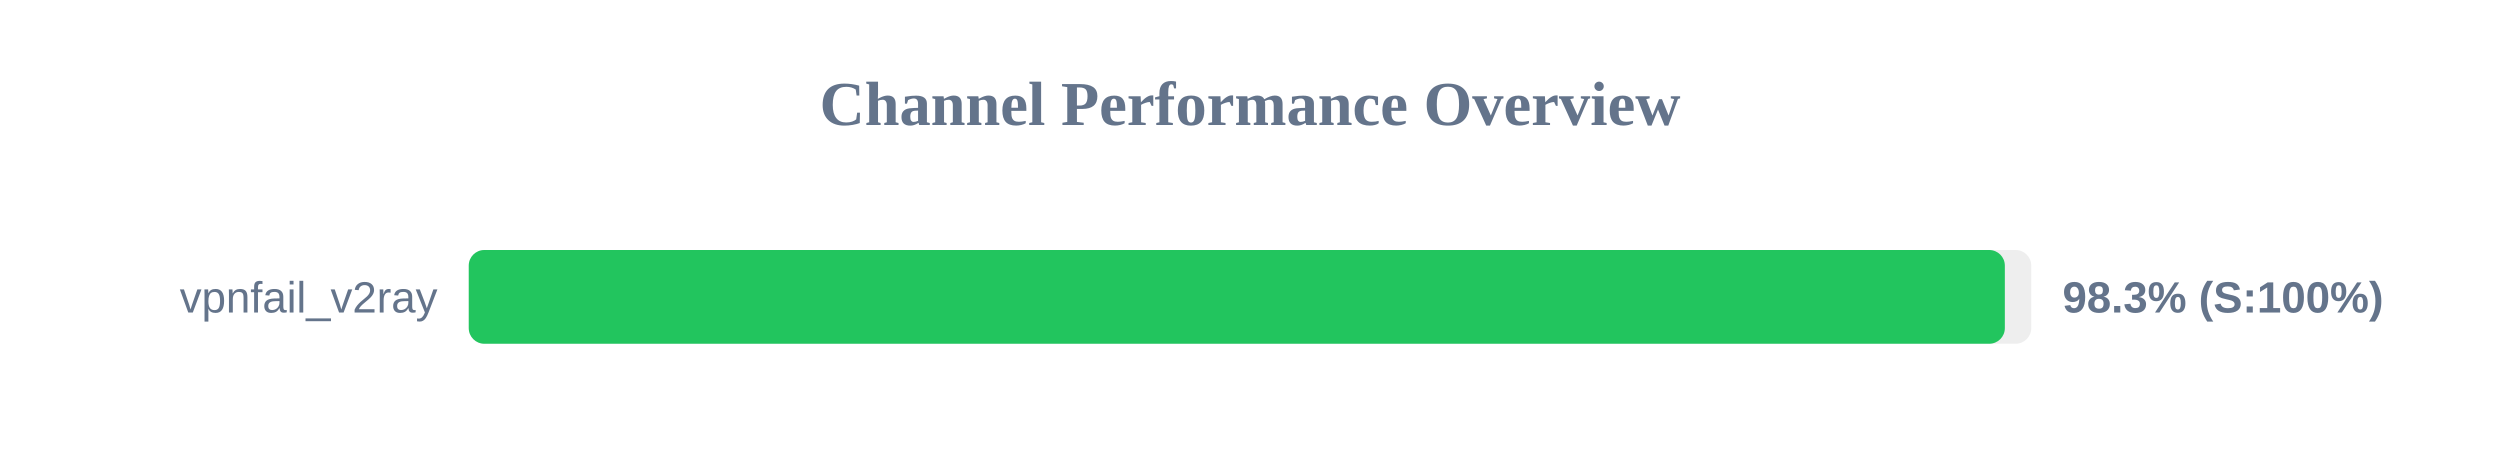
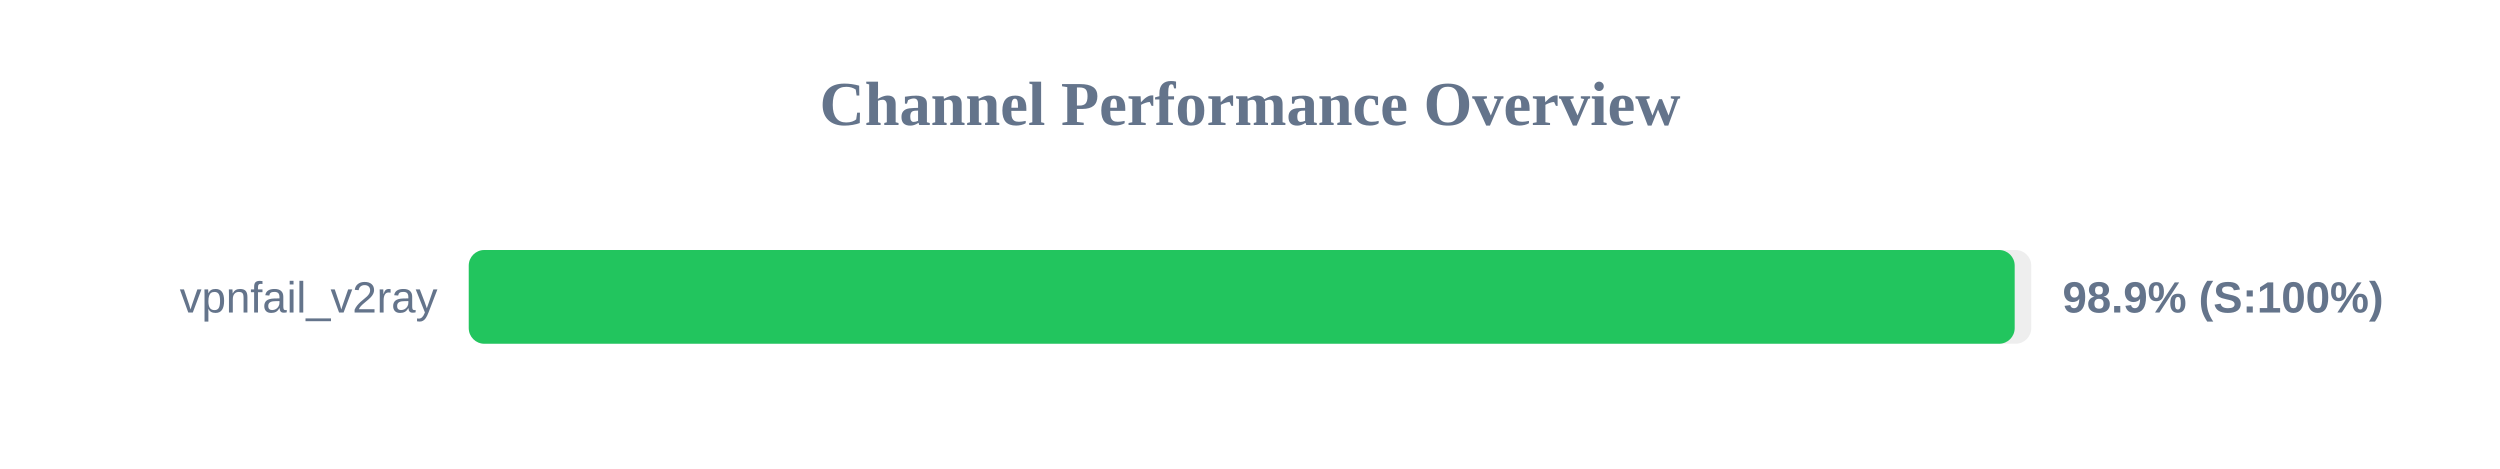
<svg xmlns="http://www.w3.org/2000/svg" width="800" height="150" version="1.1">
  <style>
        .row { font: 14px Arial; fill: #64748b; }
        .score { font: bold 14px Arial; fill: #64748b; }
    </style>
  <text x="400" y="40" text-anchor="middle" font-size="20px" font-weight="bold" fill="#64748b">Channel Performance Overview</text>
  <rect x="150" y="80" width="500" height="30" fill="#eee" rx="5" />
-   <rect x="150" y="80" width="491.55" height="30" fill="#22c55e" rx="5" />
+   <rect x="150" y="80" width="494.7" height="30" fill="#22c55e" rx="5" />
  <text x="140" y="100" text-anchor="end" class="row">vpnfail_v2ray</text>
-   <text x="660" y="100" text-anchor="start" class="score">98.3% (S:100%)</text>
+   <text x="660" y="100" text-anchor="start" class="score">98.9% (S:100%)</text>
</svg>
